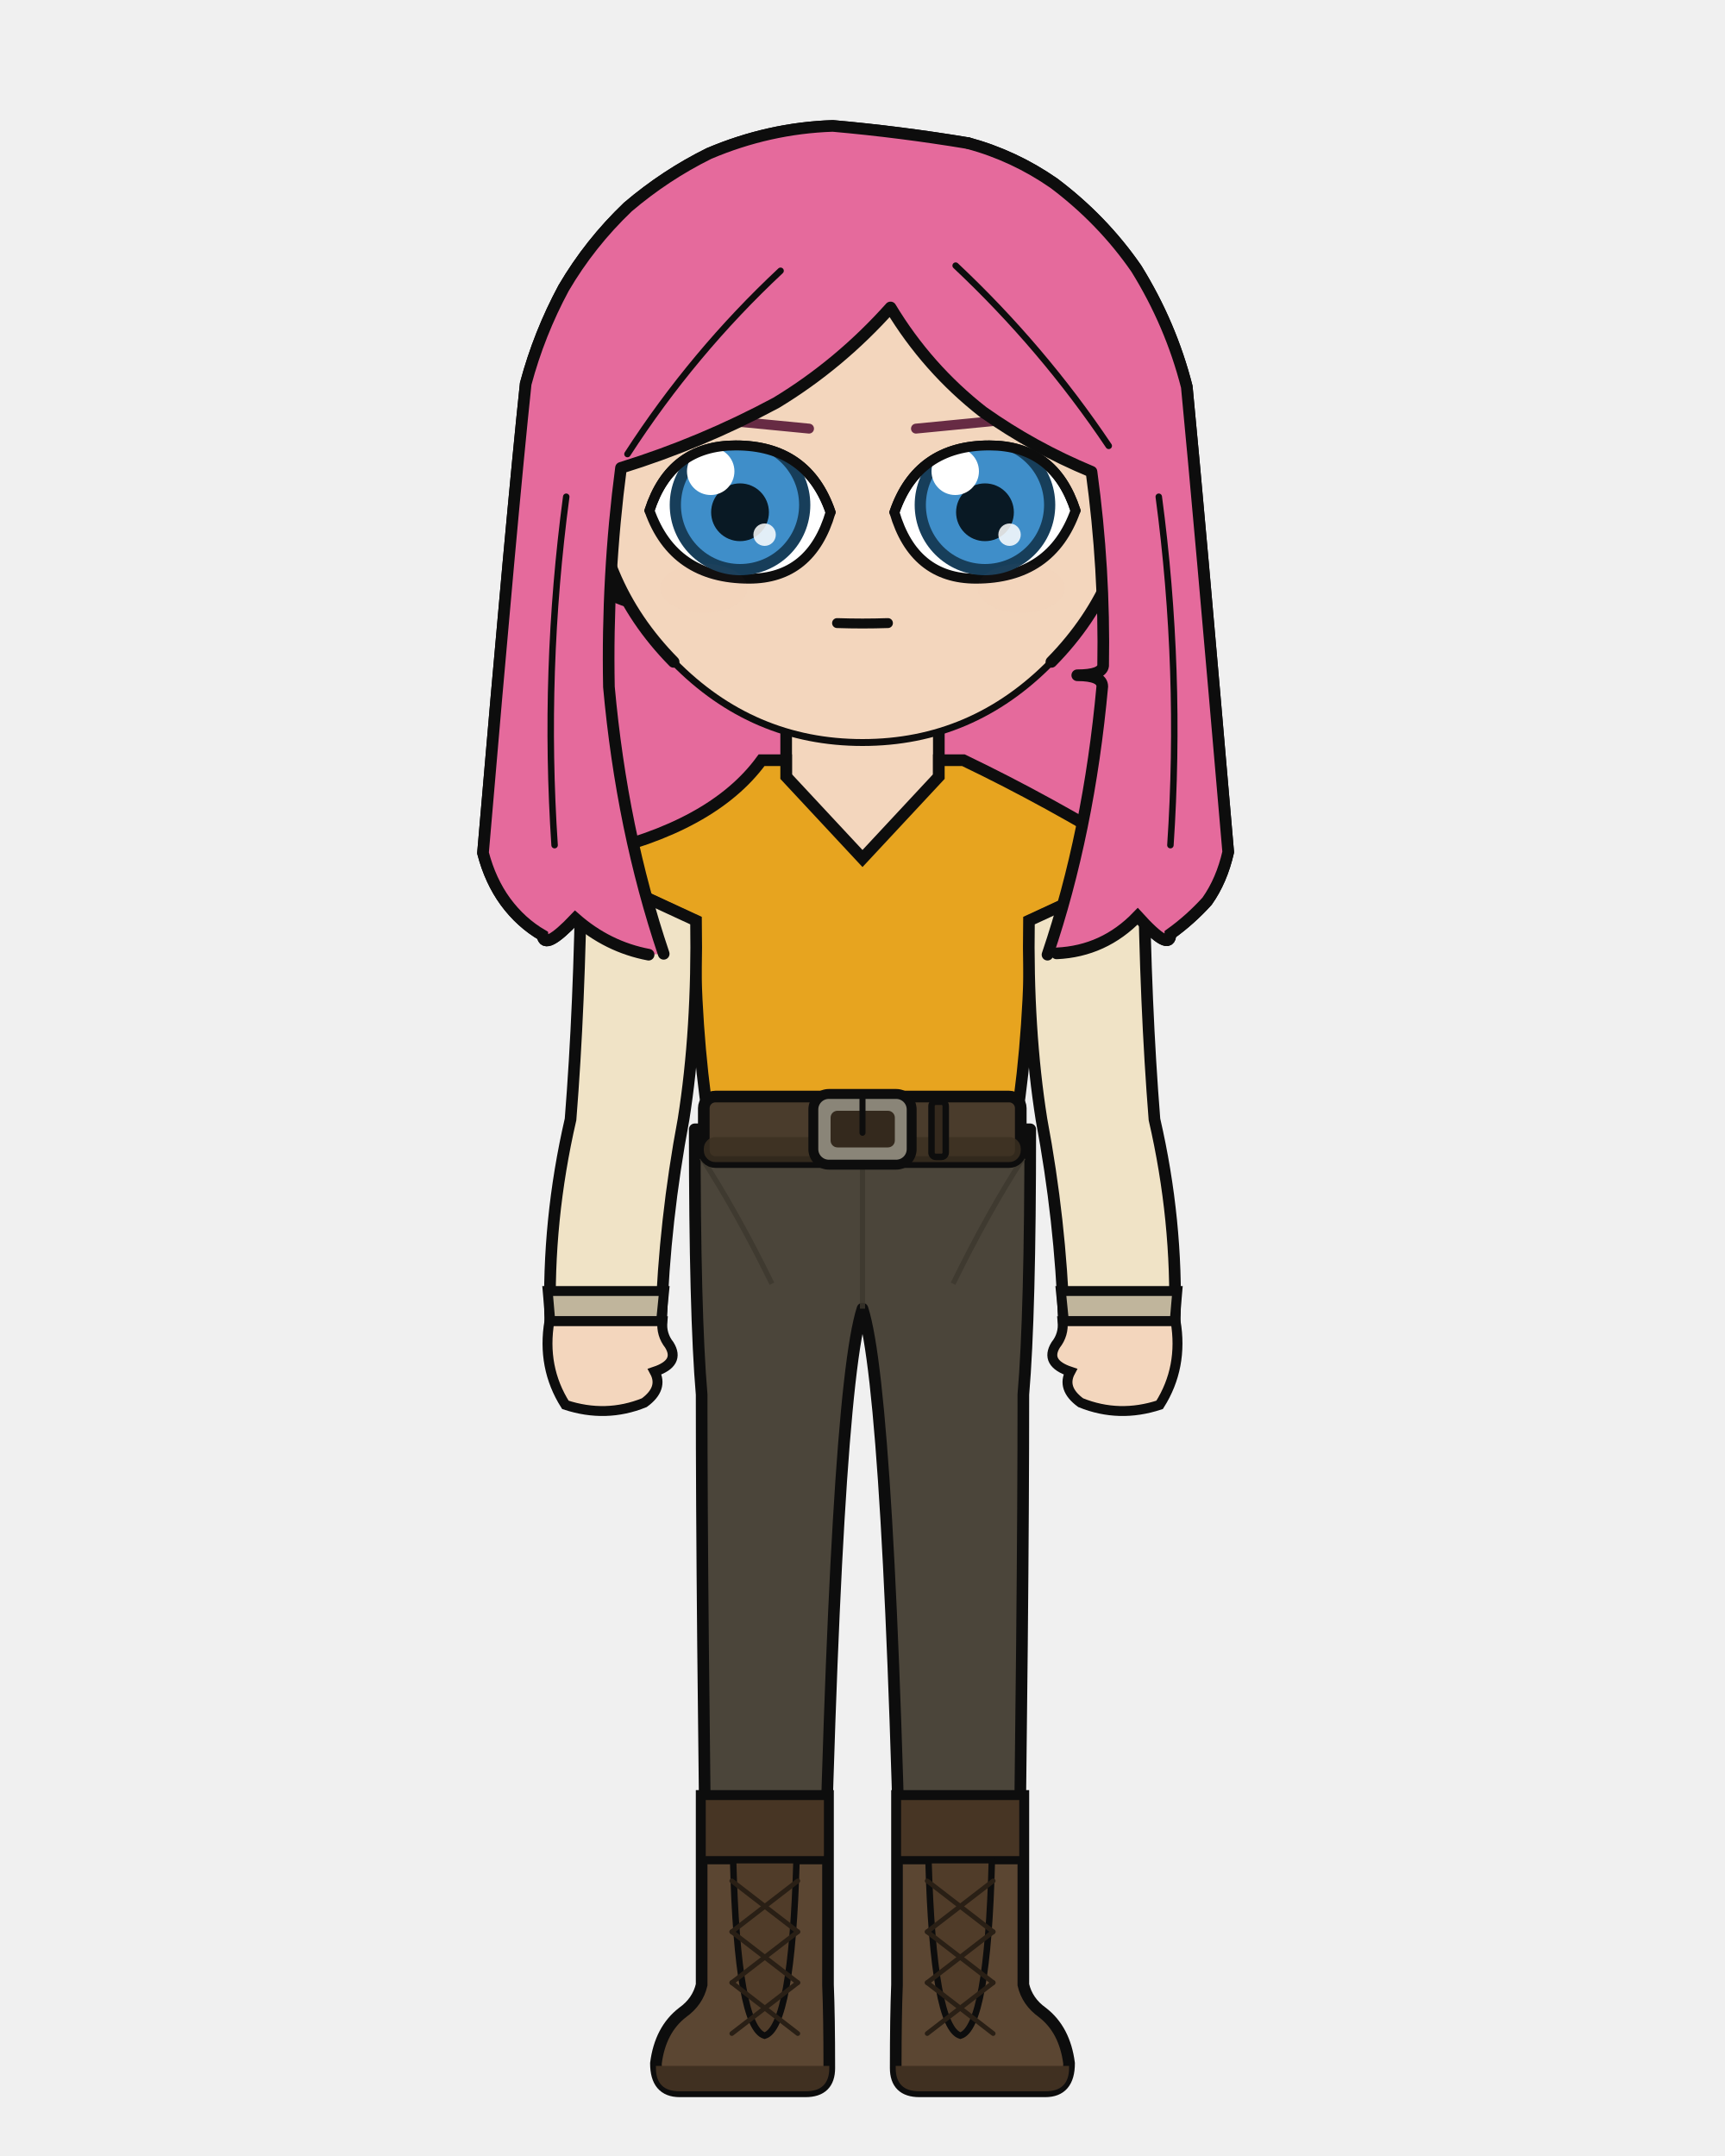
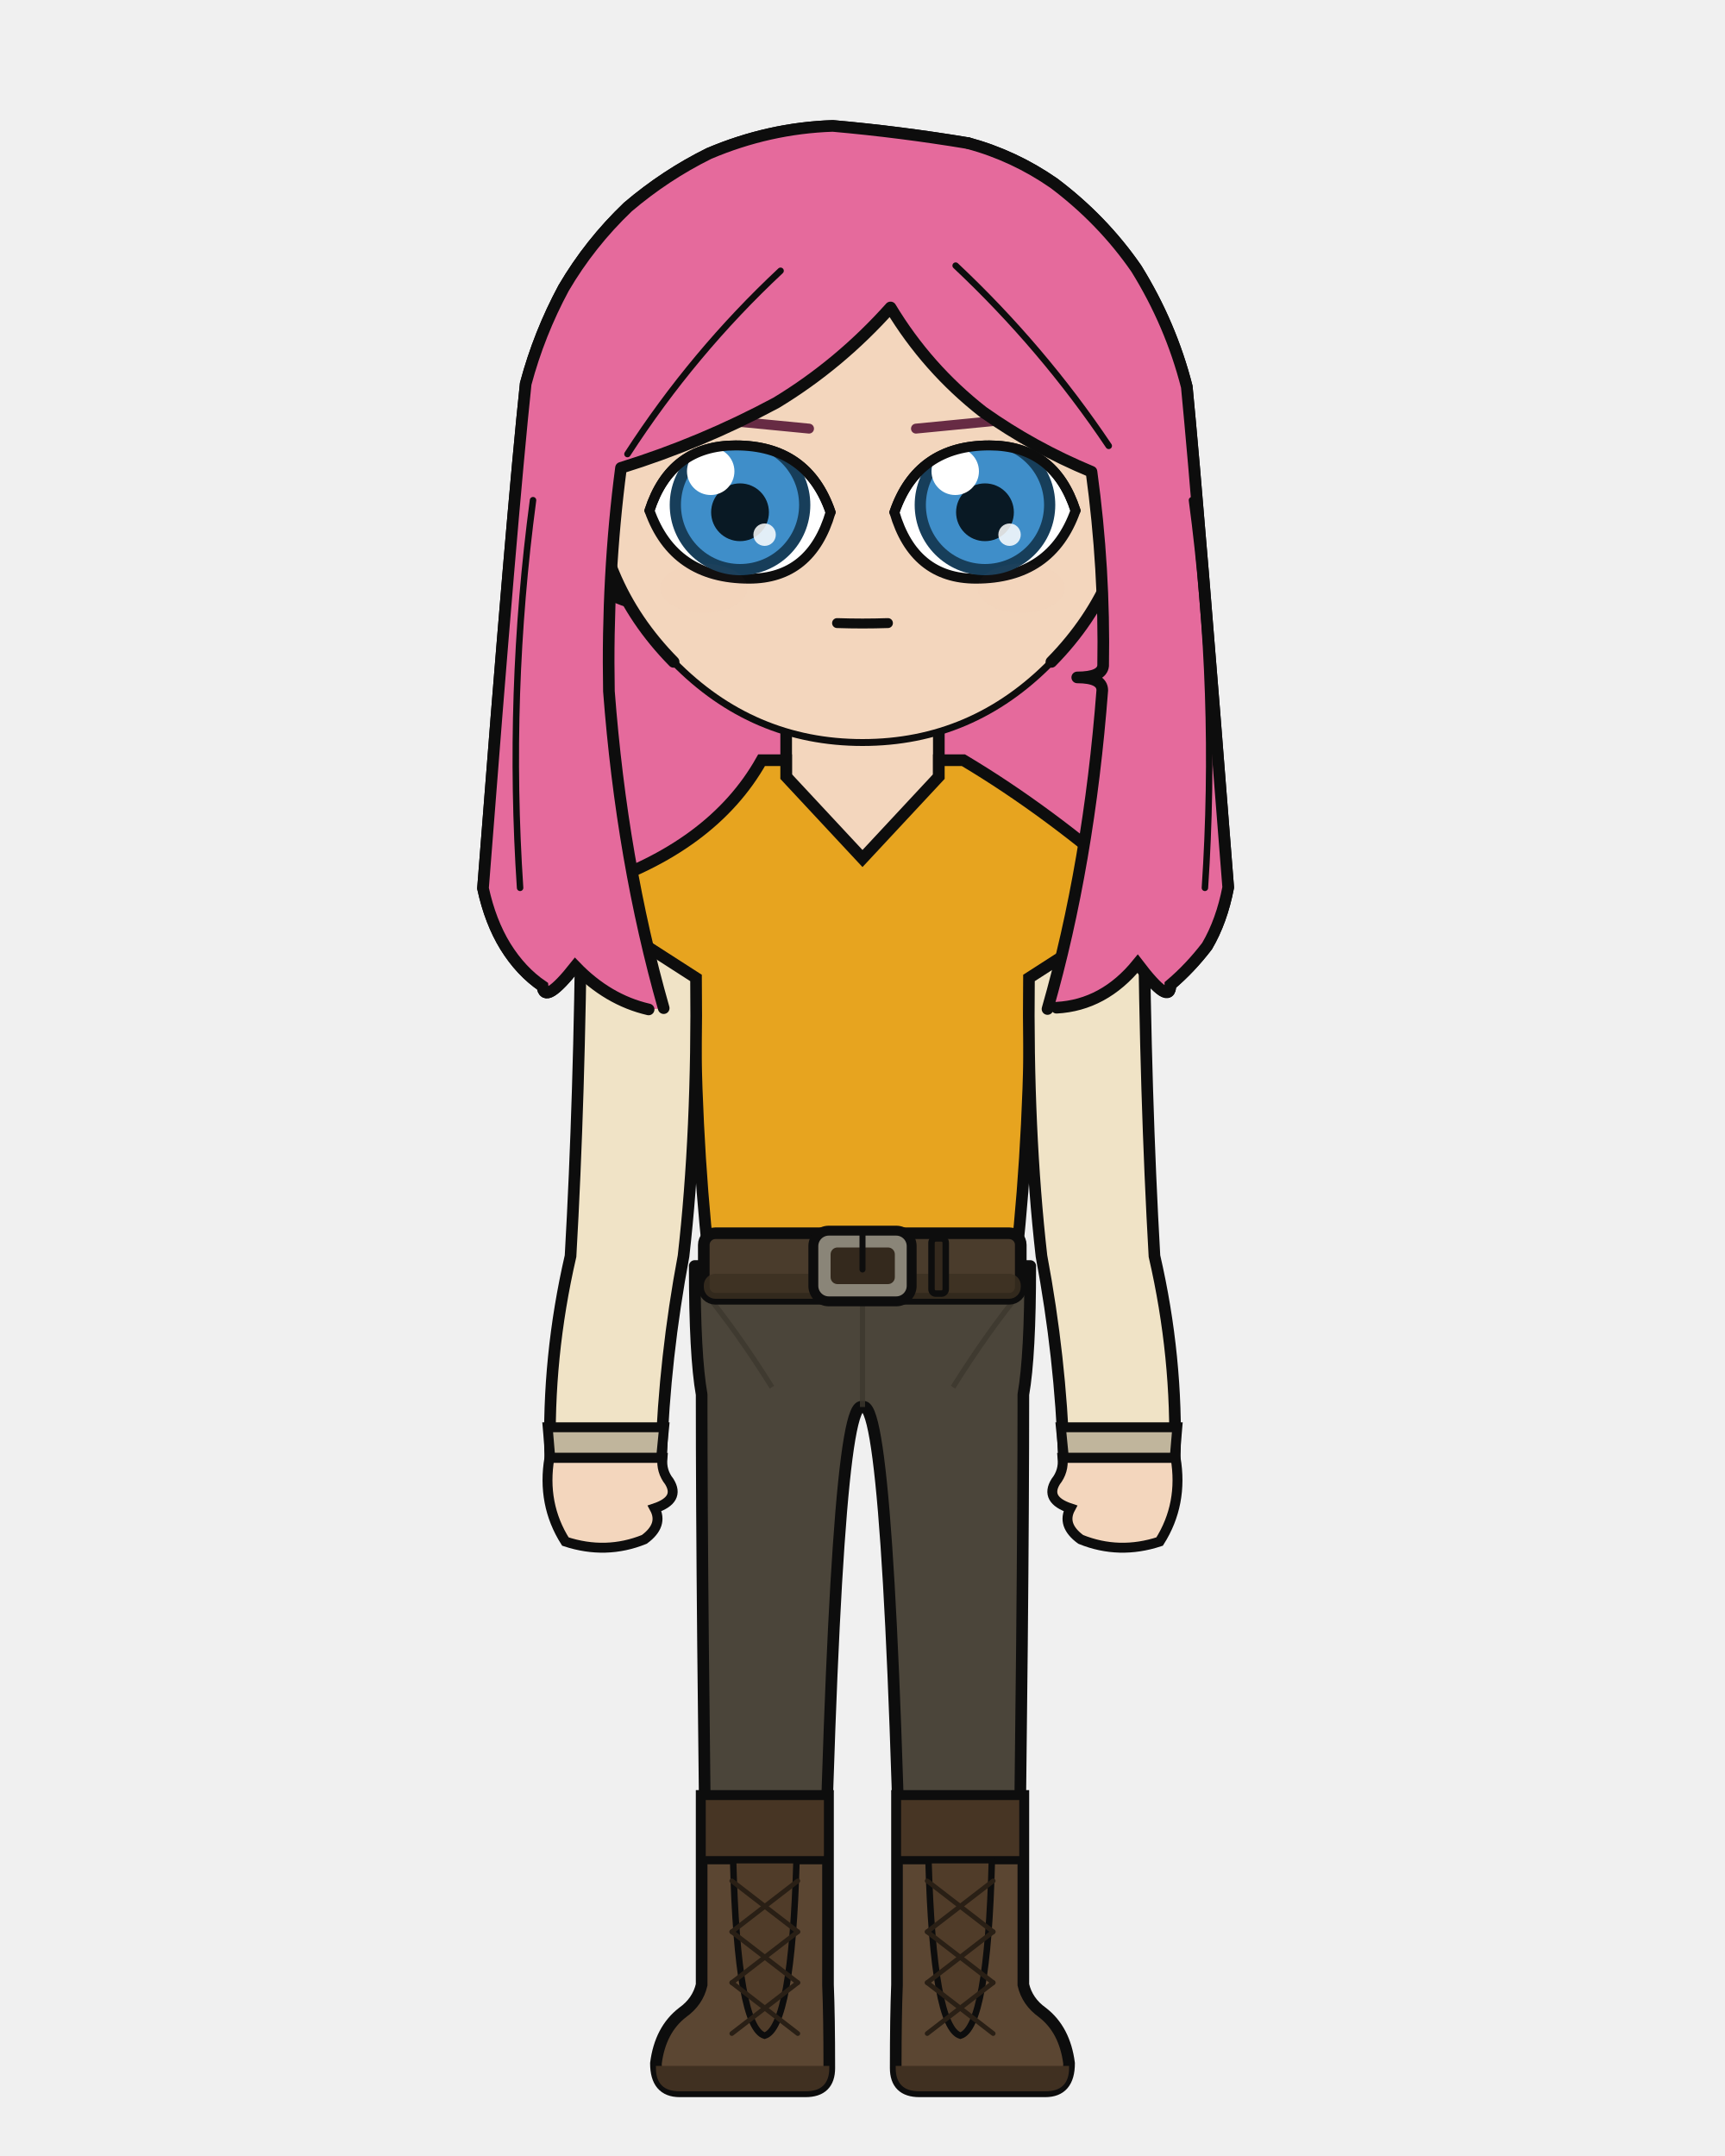
<svg xmlns="http://www.w3.org/2000/svg" width="400" height="500" viewBox="0 0 400 500">
  <defs>
    <clipPath id="hair-front">
-       <path d="M 153.9 221.2 Q 144.2 192.4 141.2 159.3 Q 140.7 133.6 144.0 108.5 Q 162.7 102.7 180.0 93.4 Q 194.7 84.5 206.5 71.3 Q 215.0 85.4 227.9 95.5 Q 239.6 103.8 253.1 109.4 Q 256.2 132.0 255.8 154.4 Q 255.5 156.6 249.8 156.6 Q 255.6 156.6 255.6 159.2 Q 252.5 193.1 242.9 221.4 Q 243.9 221.2 245.0 221.1 Q 256.0 220.6 263.8 212.5 Q 271.4 220.9 271.4 216.6 Q 276.0 213.3 279.9 209.0 Q 283.3 204.2 284.8 197.6 Q 278.0 118.6 275.2 89.7 Q 271.5 75.2 263.5 62.3 Q 255.7 51.0 244.4 42.5 Q 235.2 36.1 224.5 33.2 Q 208.9 30.6 193.1 29.2 Q 178.3 29.7 164.4 35.6 Q 154.3 40.6 145.6 48.0 Q 136.8 56.4 130.7 66.8 Q 125.0 77.4 121.9 89.0 Q 118.7 119.2 112.0 197.8 Q 113.7 204.3 117.2 209.1 Q 120.8 214.0 125.8 216.9 Q 126.2 220.6 133.4 213.0 Q 140.9 219.6 150.4 221.4 Q 152.2 221.3 153.9 221.2 Z" />
+       <path d="M 153.9 233.8 Q 144.2 199.7 141.2 160.3 Q 140.7 133.6 144.0 108.5 Q 162.7 102.7 180.0 93.4 Q 194.7 84.5 206.5 71.3 Q 215.0 85.4 227.9 95.5 Q 239.6 103.8 253.1 109.4 Q 256.2 132.0 255.8 154.4 Q 255.5 157.1 249.8 157.1 Q 255.6 157.1 255.6 160.1 Q 252.5 200.5 242.9 234.0 Q 243.9 233.8 245.0 233.7 Q 256.0 233.1 263.8 223.5 Q 271.4 233.5 271.4 228.4 Q 276.0 224.5 279.9 219.4 Q 283.3 213.6 284.8 205.8 Q 278.0 118.6 275.2 89.7 Q 271.5 75.2 263.5 62.3 Q 255.7 51.0 244.4 42.5 Q 235.2 36.1 224.5 33.2 Q 208.9 30.6 193.1 29.2 Q 178.3 29.7 164.4 35.6 Q 154.3 40.6 145.6 48.0 Q 136.8 56.4 130.7 66.8 Q 125.0 77.4 121.9 89.0 Q 118.7 119.2 112.0 206.0 Q 113.7 213.8 117.2 219.5 Q 120.8 225.3 125.8 228.7 Q 126.2 233.2 133.4 224.1 Q 140.9 231.9 150.4 234.1 Q 152.2 234.0 153.9 233.8 Z" />
    </clipPath>
  </defs>
-   <path d="M 150.4 221.4 Q 140.9 219.6 133.4 213.0 Q 126.2 220.6 125.8 216.9 Q 120.8 214.0 117.2 209.1 Q 113.7 204.3 112.0 197.8 Q 118.7 119.2 121.9 89.0 Q 125.0 77.4 130.7 66.8 Q 136.8 56.4 145.6 48.0 Q 154.3 40.6 164.4 35.6 Q 178.3 29.7 193.1 29.2 Q 208.9 30.6 224.5 33.2 Q 235.2 36.1 244.4 42.5 Q 255.7 51.0 263.5 62.3 Q 271.5 75.2 275.2 89.7 Q 278.0 118.6 284.8 197.6 Q 283.3 204.2 279.9 209.0 Q 276.0 213.3 271.4 216.6 Q 271.4 220.9 263.8 212.5 Q 256.0 220.6 245.0 221.1 Q 197.7 231.6 150.4 221.4 Z" fill="#e56a9c" />
-   <path d="M 150.4 221.4 Q 140.9 219.6 133.4 213.0 Q 126.2 220.6 125.8 216.9 Q 120.8 214.0 117.2 209.1 Q 113.7 204.3 112.0 197.8 Q 118.7 119.2 121.9 89.0 Q 125.0 77.4 130.7 66.8 Q 136.8 56.4 145.6 48.0 Q 154.3 40.6 164.4 35.6 Q 178.3 29.7 193.1 29.2 Q 208.9 30.6 224.5 33.2 Q 235.2 36.1 244.4 42.5 Q 255.7 51.0 263.5 62.3 Q 271.5 75.2 275.2 89.7 Q 278.0 118.6 284.8 197.6 Q 283.3 204.2 279.9 209.0 Q 276.0 213.3 271.4 216.6 Q 271.4 220.9 263.8 212.5 Q 256.0 220.6 245.0 221.1 Q 197.7 231.6 150.4 221.4 Z" fill="none" stroke="#0d0d0d" stroke-width="2.7" stroke-linecap="round" stroke-linejoin="round" />
+   <path d="M 150.4 234.1 Q 140.9 231.9 133.4 224.1 Q 126.2 233.2 125.8 228.7 Q 120.8 225.3 117.2 219.5 Q 113.7 213.8 112.0 206.0 Q 118.7 119.2 121.9 89.0 Q 125.0 77.4 130.7 66.8 Q 136.8 56.4 145.6 48.0 Q 154.3 40.6 164.4 35.6 Q 178.3 29.7 193.1 29.2 Q 208.9 30.6 224.5 33.2 Q 235.2 36.1 244.4 42.5 Q 255.7 51.0 263.5 62.3 Q 271.5 75.2 275.2 89.7 Q 278.0 118.6 284.8 205.8 Q 283.3 213.6 279.9 219.4 Q 276.0 224.5 271.4 228.4 Q 271.4 233.5 263.8 223.5 Q 256.0 233.1 245.0 233.7 Q 197.7 244.2 150.4 234.1 Z" fill="#e56a9c" />
+   <path d="M 150.4 234.1 Q 140.9 231.9 133.4 224.1 Q 126.2 233.2 125.8 228.7 Q 120.8 225.3 117.2 219.5 Q 113.7 213.8 112.0 206.0 Q 118.7 119.2 121.9 89.0 Q 125.0 77.4 130.7 66.8 Q 136.8 56.4 145.6 48.0 Q 154.3 40.6 164.4 35.6 Q 178.3 29.7 193.1 29.2 Q 208.9 30.6 224.5 33.2 Q 235.2 36.1 244.4 42.5 Q 255.7 51.0 263.5 62.3 Q 271.5 75.2 275.2 89.7 Q 278.0 118.6 284.8 205.8 Q 283.3 213.6 279.9 219.4 Q 276.0 224.5 271.4 228.4 Q 271.4 233.5 263.8 223.5 Q 256.0 233.1 245.0 233.7 Q 197.7 244.2 150.4 234.1 Z" fill="none" stroke="#0d0d0d" stroke-width="2.7" stroke-linecap="round" stroke-linejoin="round" />
  <rect x="182.3" y="162.3" width="35.5" height="37.3" rx="12.4" fill="#f3d6bd" />
  <line x1="182.3" y1="162.3" x2="182.3" y2="199.6" stroke="#0d0d0d" stroke-width="2.7" />
  <line x1="217.7" y1="162.3" x2="217.7" y2="199.6" stroke="#0d0d0d" stroke-width="2.7" />
-   <path d="M 161.1 261.9 L 238.9 261.9 Q 238.9 304.9 237.3 323.4 Q 237.3 371.3 236.0 460.3 L 209.3 460.3 Q 206.4 323.4 200.0 303.5 Q 193.6 323.4 190.7 460.3 L 164.0 460.3 Q 162.7 371.3 162.7 323.4 Q 161.1 304.9 161.1 261.9 Z" fill="#4b453a" stroke="#0d0d0d" stroke-width="2.7" stroke-linejoin="round" />
-   <line x1="200.0" y1="266.9" x2="200.0" y2="303.5" stroke="#3c372d" stroke-width="1.2" opacity="0.8" />
-   <path d="M 162.7 268.5 Q 170.8 281.0 179.0 297.7" fill="none" stroke="#3c372d" stroke-width="1.2" opacity="0.8" />
-   <path d="M 237.3 268.5 Q 229.2 281.0 221.0 297.7" fill="none" stroke="#3c372d" stroke-width="1.2" opacity="0.8" />
+   <path d="M 161.1 293.6 L 238.9 293.6 Q 238.9 314.4 237.3 323.4 Q 237.3 371.3 236.0 460.3 L 209.3 460.3 Q 206.4 323.4 200.0 326.3 Q 193.6 323.4 190.7 460.3 L 164.0 460.3 Q 162.7 371.3 162.7 323.4 Q 161.1 314.4 161.1 293.6 Z" fill="#4b453a" stroke="#0d0d0d" stroke-width="2.7" stroke-linejoin="round" />
+   <line x1="200.0" y1="297.5" x2="200.0" y2="326.3" stroke="#3c372d" stroke-width="1.2" opacity="0.8" />
+   <path d="M 162.7 298.8 Q 170.8 308.6 179.0 321.7" fill="none" stroke="#3c372d" stroke-width="1.2" opacity="0.8" />
+   <path d="M 237.3 298.8 Q 229.2 308.6 221.0 321.7" fill="none" stroke="#3c372d" stroke-width="1.2" opacity="0.8" />
  <path d="M 192.0 416.5 L 192.0 460.3 Q 192.3 467.7 192.3 479.6 Q 192.3 485.0 186.8 485.0 L 157.6 485.0 Q 152.1 485.0 152.1 478.5 Q 153.1 470.7 158.3 466.7 Q 161.8 464.2 162.7 460.3 L 162.7 416.5 Z" fill="#5b4632" stroke="#0d0d0d" stroke-width="2.7" />
  <path d="M 192.3 479.1 L 152.1 479.1 L 152.1 479.6 Q 152.1 485.0 157.6 485.0 L 186.8 485.0 Q 192.3 485.0 192.3 479.6 Z" fill="#403021" />
  <rect x="162.7" y="416.5" width="29.3" height="14.9" fill="#473524" stroke="#0d0d0d" stroke-width="1.9" />
  <path d="M 170.0 431.4 L 184.7 431.4 Q 183.6 470.2 177.3 472.1 Q 171.0 470.2 170.0 431.4 Z" fill="#503c29" stroke="#0d0d0d" stroke-width="1.5" />
  <line x1="185.0" y1="436.2" x2="169.7" y2="448.0" stroke="#291f15" stroke-width="1.1" stroke-linecap="round" />
  <line x1="169.7" y1="436.2" x2="185.0" y2="448.0" stroke="#291f15" stroke-width="1.1" stroke-linecap="round" />
  <line x1="185.0" y1="448.0" x2="169.7" y2="459.8" stroke="#291f15" stroke-width="1.1" stroke-linecap="round" />
  <line x1="169.7" y1="448.0" x2="185.0" y2="459.8" stroke="#291f15" stroke-width="1.1" stroke-linecap="round" />
  <line x1="185.0" y1="459.8" x2="169.7" y2="471.6" stroke="#291f15" stroke-width="1.1" stroke-linecap="round" />
  <line x1="169.7" y1="459.8" x2="185.0" y2="471.6" stroke="#291f15" stroke-width="1.1" stroke-linecap="round" />
  <path d="M 208.0 416.5 L 208.0 460.3 Q 207.7 467.7 207.7 479.6 Q 207.7 485.0 213.2 485.0 L 242.4 485.0 Q 247.9 485.0 247.9 478.5 Q 246.9 470.7 241.7 466.7 Q 238.2 464.2 237.3 460.3 L 237.3 416.5 Z" fill="#5b4632" stroke="#0d0d0d" stroke-width="2.7" />
  <path d="M 207.7 479.1 L 247.9 479.1 L 247.9 479.6 Q 247.9 485.0 242.4 485.0 L 213.2 485.0 Q 207.7 485.0 207.7 479.6 Z" fill="#403021" />
  <rect x="208.0" y="416.5" width="29.3" height="14.9" fill="#473524" stroke="#0d0d0d" stroke-width="1.9" />
  <path d="M 215.3 431.4 L 230.0 431.4 Q 229.0 470.2 222.7 472.1 Q 216.4 470.2 215.3 431.4 Z" fill="#503c29" stroke="#0d0d0d" stroke-width="1.5" />
  <line x1="230.3" y1="436.2" x2="215.0" y2="448.0" stroke="#291f15" stroke-width="1.1" stroke-linecap="round" />
  <line x1="215.0" y1="436.2" x2="230.3" y2="448.0" stroke="#291f15" stroke-width="1.1" stroke-linecap="round" />
  <line x1="230.3" y1="448.0" x2="215.0" y2="459.8" stroke="#291f15" stroke-width="1.1" stroke-linecap="round" />
  <line x1="215.0" y1="448.0" x2="230.3" y2="459.8" stroke="#291f15" stroke-width="1.1" stroke-linecap="round" />
  <line x1="230.3" y1="459.8" x2="215.0" y2="471.6" stroke="#291f15" stroke-width="1.1" stroke-linecap="round" />
  <line x1="215.0" y1="459.8" x2="230.3" y2="471.6" stroke="#291f15" stroke-width="1.1" stroke-linecap="round" />
-   <path d="M 176.6 176.3 Q 165.2 191.9 136.7 198.2 Q 130.3 199.2 136.1 201.8 L 161.1 213.5 Q 161.1 238.8 164.3 259.6 Q 164.0 260.8 164.0 261.9 L 236.0 261.9 Q 236.0 260.8 235.7 259.6 Q 238.9 238.8 238.9 213.5 L 263.9 201.8 Q 269.7 199.2 263.3 198.2 Q 243.2 185.8 223.4 176.3 L 217.7 176.3 L 217.7 180.1 L 200.0 199.1 L 182.3 180.1 L 182.3 176.3 Z" fill="#e7a41f" stroke="#0d0d0d" stroke-width="2.7" />
-   <rect x="163.2" y="254.3" width="73.5" height="15.2" rx="2.7" fill="#4a3c2c" stroke="#0d0d0d" stroke-width="2.7" />
-   <rect x="163.2" y="263.7" width="73.5" height="5.8" rx="2.7" fill="#3b2f21" opacity="0.8" />
-   <rect x="188.6" y="253.7" width="22.8" height="16.4" rx="3.6" fill="#8a8578" stroke="#0d0d0d" stroke-width="2.3" />
-   <rect x="192.6" y="257.6" width="14.9" height="8.5" rx="1.6" fill="#34291d" />
-   <line x1="200.0" y1="253.7" x2="200.0" y2="262.7" stroke="#0d0d0d" stroke-width="1.4" stroke-linecap="round" />
-   <rect x="216.0" y="255.5" width="3.3" height="12.8" rx="1.0" fill="#34291d" stroke="#0d0d0d" stroke-width="1.5" />
-   <path d="M 161.4 213.5 L 134.8 201.2 Q 134.4 233.3 132.3 259.6 Q 126.9 283.0 127.6 306.4 L 153.3 306.4 Q 154.1 283.0 158.5 259.6 Q 161.8 238.8 161.4 213.5 Z" fill="#f0e3c6" stroke="#0d0d0d" stroke-width="2.7" />
-   <path d="M 127.0 299.4 L 154.0 299.4 L 153.3 306.4 L 127.6 306.4 Z" fill="#c0b59c" stroke="#0d0d0d" stroke-width="2.3" />
-   <path d="M 127.4 306.4 Q 125.6 317.1 131.1 325.8 Q 140.5 328.9 149.4 325.3 Q 153.9 322.0 151.8 318.1 Q 157.8 316.1 155.2 311.9 Q 153.3 309.5 153.6 306.4 Z" fill="#f3d6bd" stroke="#0d0d0d" stroke-width="2.3" />
-   <path d="M 238.6 213.5 L 265.2 201.2 Q 265.6 233.3 267.7 259.6 Q 273.1 283.0 272.4 306.4 L 246.7 306.4 Q 245.9 283.0 241.5 259.6 Q 238.2 238.8 238.6 213.5 Z" fill="#f0e3c6" stroke="#0d0d0d" stroke-width="2.7" />
-   <path d="M 246.0 299.4 L 273.0 299.4 L 272.4 306.4 L 246.7 306.4 Z" fill="#c0b59c" stroke="#0d0d0d" stroke-width="2.3" />
-   <path d="M 272.6 306.4 Q 274.4 317.1 268.9 325.8 Q 259.5 328.9 250.6 325.3 Q 246.1 322.0 248.2 318.1 Q 242.2 316.1 244.8 311.9 Q 246.7 309.5 246.4 306.4 Z" fill="#f3d6bd" stroke="#0d0d0d" stroke-width="2.3" />
+   <path d="M 176.6 176.3 Q 165.2 196.6 136.7 205.8 Q 130.3 206.8 135.6 210.2 L 161.1 226.8 Q 161.1 262.3 164.3 291.3 Q 164.0 292.5 164.0 293.6 L 236.0 293.6 Q 236.0 292.5 235.7 291.3 Q 238.9 262.3 238.9 226.8 L 264.4 210.2 Q 269.7 206.8 263.3 205.8 Q 243.2 188.1 223.4 176.3 L 217.7 176.3 L 217.7 180.1 L 200.0 199.1 L 182.3 180.1 L 182.3 176.3 Z" fill="#e7a41f" stroke="#0d0d0d" stroke-width="2.7" />
+   <rect x="163.2" y="286.0" width="73.5" height="15.2" rx="2.7" fill="#4a3c2c" stroke="#0d0d0d" stroke-width="2.7" />
+   <rect x="163.2" y="295.4" width="73.5" height="5.8" rx="2.7" fill="#3b2f21" opacity="0.8" />
+   <rect x="188.6" y="285.4" width="22.8" height="16.4" rx="3.6" fill="#8a8578" stroke="#0d0d0d" stroke-width="2.3" />
+   <rect x="192.6" y="289.3" width="14.9" height="8.5" rx="1.6" fill="#34291d" />
+   <line x1="200.0" y1="285.4" x2="200.0" y2="294.4" stroke="#0d0d0d" stroke-width="1.4" stroke-linecap="round" />
+   <rect x="216.0" y="287.2" width="3.3" height="12.8" rx="1.0" fill="#34291d" stroke="#0d0d0d" stroke-width="1.5" />
+   <path d="M 161.4 226.8 L 134.8 209.7 Q 134.4 254.6 132.3 291.3 Q 126.9 314.7 127.6 338.1 L 153.3 338.1 Q 154.1 314.7 158.5 291.3 Q 161.8 262.3 161.4 226.8 Z" fill="#f0e3c6" stroke="#0d0d0d" stroke-width="2.7" />
+   <path d="M 127.0 331.0 L 154.0 331.0 L 153.3 338.1 L 127.6 338.1 Z" fill="#c0b59c" stroke="#0d0d0d" stroke-width="2.3" />
+   <path d="M 127.4 338.1 Q 125.6 348.8 131.1 357.5 Q 140.5 360.6 149.4 357.0 Q 153.9 353.7 151.8 349.8 Q 157.8 347.8 155.2 343.6 Q 153.3 341.2 153.6 338.1 Z" fill="#f3d6bd" stroke="#0d0d0d" stroke-width="2.3" />
+   <path d="M 238.6 226.8 L 265.2 209.7 Q 265.6 254.6 267.7 291.3 Q 273.1 314.7 272.4 338.1 L 246.7 338.1 Q 245.9 314.7 241.5 291.3 Q 238.2 262.3 238.6 226.8 Z" fill="#f0e3c6" stroke="#0d0d0d" stroke-width="2.7" />
+   <path d="M 246.0 331.0 L 273.0 331.0 L 272.4 338.1 L 246.7 338.1 Z" fill="#c0b59c" stroke="#0d0d0d" stroke-width="2.3" />
+   <path d="M 272.6 338.1 Q 274.4 348.8 268.9 357.5 Q 259.5 360.6 250.6 357.0 Q 246.1 353.7 248.2 349.8 Q 242.2 347.8 244.8 343.6 Q 246.7 341.2 246.4 338.1 Z" fill="#f3d6bd" stroke="#0d0d0d" stroke-width="2.3" />
  <path d="M 137.4 110.4 Q 133.8 110.6 131.5 114.3 Q 129.5 118.3 130.8 124.9 Q 132.8 129.6 135.6 133.1 Q 141.1 138.4 145.8 139.5 Z" fill="#f3d6bd" />
  <path d="M 137.4 110.4 Q 133.8 110.6 131.5 114.3 Q 129.5 118.3 130.8 124.9 Q 132.8 129.6 135.6 133.1 Q 141.1 138.4 145.8 139.5" fill="none" stroke="#0d0d0d" stroke-width="2.7" stroke-linecap="round" />
  <path d="M 132.7 122.1 Q 132.0 118.9 132.5 117.8 Q 133.2 117.0 134.4 117.9 Q 135.8 120.2 137.3 122.8 Q 135.8 122.9 137.1 128.3 Q 139.0 131.7 140.3 131.7" fill="none" stroke="#0d0d0d" stroke-width="1.5" stroke-linecap="round" />
  <path d="M 262.6 110.4 Q 266.2 110.6 268.5 114.3 Q 270.5 118.3 269.2 124.9 Q 267.2 129.6 264.4 133.1 Q 258.9 138.4 254.2 139.5 Z" fill="#f3d6bd" />
  <path d="M 262.6 110.4 Q 266.2 110.6 268.5 114.3 Q 270.5 118.3 269.2 124.9 Q 267.2 129.6 264.4 133.1 Q 258.9 138.4 254.2 139.5" fill="none" stroke="#0d0d0d" stroke-width="2.7" stroke-linecap="round" />
  <path d="M 267.3 122.1 Q 268.0 118.9 267.5 117.8 Q 266.8 117.0 265.6 117.9 Q 264.2 120.2 262.7 122.8 Q 264.2 122.9 262.9 128.3 Q 261.0 131.7 259.7 131.7" fill="none" stroke="#0d0d0d" stroke-width="1.5" stroke-linecap="round" />
  <path d="M 200.0 45.1 Q 226.0 45.1 244.4 63.6 Q 262.8 82.2 262.6 108.5 Q 262.2 134.8 243.8 153.5 Q 225.5 172.2 200.0 172.2 Q 174.5 172.2 156.2 153.5 Q 137.8 134.8 137.4 108.5 Q 137.2 82.2 155.6 63.6 Q 174.0 45.1 200.0 45.1 Z" fill="#f3d6bd" />
  <path d="M 156.2 153.5 Q 137.8 134.8 137.4 108.5 Q 137.2 82.2 155.6 63.6 Q 174.0 45.1 200.0 45.1 Q 226.0 45.1 244.4 63.6 Q 262.8 82.2 262.6 108.5 Q 262.2 134.8 243.8 153.5" fill="none" stroke="#0d0d0d" stroke-width="2.7" stroke-linecap="round" />
  <path d="M 243.8 153.5 Q 225.5 172.2 200.0 172.2 Q 174.5 172.2 156.2 153.5" fill="none" stroke="#0d0d0d" stroke-width="1.6" stroke-linecap="round" />
  <line x1="187.6" y1="99.4" x2="155.7" y2="96.3" stroke="#672b44" stroke-width="2.3" stroke-linecap="round" />
  <defs>
    <clipPath id="eye-l">
      <path d="M 192.6 118.8 Q 187.3 103.3 170.6 103.3 Q 155.5 103.3 150.6 118.4 Q 156.2 134.2 173.7 134.2 Q 188.1 134.2 192.6 118.8 Z" />
    </clipPath>
  </defs>
  <path d="M 192.6 118.8 Q 187.3 103.3 170.6 103.3 Q 155.5 103.3 150.6 118.4 Q 156.2 134.2 173.7 134.2 Q 188.1 134.2 192.6 118.8 Z" fill="white" stroke="#0d0d0d" stroke-width="2.3" />
  <g clip-path="url(#eye-l)">
    <circle cx="171.6" cy="117.1" r="16.3" fill="#173e5a" />
    <circle cx="171.6" cy="117.1" r="13.7" fill="#3f8ec9" />
    <circle cx="171.6" cy="118.8" r="6.7" fill="#091924" />
    <circle cx="164.8" cy="109.3" r="5.5" fill="white" />
    <circle cx="177.3" cy="124.0" r="2.6" fill="white" opacity="0.85" />
  </g>
  <path d="M 192.6 118.8 Q 187.3 103.3 170.6 103.3 Q 155.5 103.3 150.6 118.4" fill="none" stroke="#0d0d0d" stroke-width="2.3" stroke-linecap="round" />
  <line x1="212.4" y1="99.4" x2="244.3" y2="96.3" stroke="#672b44" stroke-width="2.3" stroke-linecap="round" />
  <defs>
    <clipPath id="eye-r">
      <path d="M 207.4 118.8 Q 212.7 103.3 229.4 103.3 Q 244.5 103.3 249.4 118.4 Q 243.8 134.2 226.3 134.2 Q 211.9 134.2 207.4 118.8 Z" />
    </clipPath>
  </defs>
  <path d="M 207.4 118.8 Q 212.7 103.3 229.4 103.3 Q 244.5 103.3 249.4 118.4 Q 243.8 134.2 226.3 134.2 Q 211.9 134.2 207.4 118.8 Z" fill="white" stroke="#0d0d0d" stroke-width="2.3" />
  <g clip-path="url(#eye-r)">
    <circle cx="228.4" cy="117.1" r="16.3" fill="#173e5a" />
    <circle cx="228.4" cy="117.1" r="13.7" fill="#3f8ec9" />
    <circle cx="228.4" cy="118.8" r="6.7" fill="#091924" />
    <circle cx="221.5" cy="109.3" r="5.5" fill="white" />
    <circle cx="234.1" cy="124.0" r="2.6" fill="white" opacity="0.85" />
  </g>
  <path d="M 207.4 118.8 Q 212.7 103.3 229.4 103.3 Q 244.5 103.3 249.4 118.4" fill="none" stroke="#0d0d0d" stroke-width="2.3" stroke-linecap="round" />
  <path d="M 194.1 144.5 Q 200.0 144.7 205.9 144.5" fill="none" stroke="#0d0d0d" stroke-width="2.3" stroke-linecap="round" />
  <ellipse cx="163.2" cy="136.4" rx="10.1" ry="5.7" fill="#e8879a" opacity="0.02" />
  <ellipse cx="236.8" cy="136.4" rx="10.1" ry="5.7" fill="#e8879a" opacity="0.02" />
-   <path d="M 153.9 221.2 Q 144.2 192.4 141.2 159.3 Q 140.7 133.6 144.0 108.5 Q 162.7 102.7 180.0 93.4 Q 194.7 84.5 206.5 71.3 Q 215.0 85.4 227.9 95.5 Q 239.6 103.8 253.1 109.4 Q 256.2 132.0 255.8 154.4 Q 255.5 156.6 249.8 156.6 Q 255.6 156.6 255.6 159.2 Q 252.5 193.1 242.9 221.4 Q 243.9 221.2 245.0 221.1 Q 256.0 220.6 263.8 212.5 Q 271.4 220.9 271.4 216.6 Q 276.0 213.3 279.9 209.0 Q 283.3 204.2 284.8 197.6 Q 278.0 118.6 275.2 89.7 Q 271.5 75.2 263.5 62.3 Q 255.7 51.0 244.4 42.5 Q 235.2 36.1 224.5 33.2 Q 208.9 30.6 193.1 29.2 Q 178.3 29.7 164.4 35.6 Q 154.3 40.6 145.6 48.0 Q 136.8 56.4 130.7 66.8 Q 125.0 77.4 121.9 89.0 Q 118.7 119.2 112.0 197.8 Q 113.7 204.3 117.2 209.1 Q 120.8 214.0 125.8 216.9 Q 126.2 220.6 133.4 213.0 Q 140.9 219.6 150.4 221.4 Q 152.2 221.3 153.9 221.2 Z" fill="#e56a9c" />
-   <path d="M 153.9 221.2 Q 144.2 192.4 141.2 159.3 Q 140.7 133.6 144.0 108.5 Q 162.7 102.7 180.0 93.4 Q 194.7 84.5 206.5 71.3 Q 215.0 85.4 227.9 95.5 Q 239.6 103.8 253.1 109.4 Q 256.2 132.0 255.8 154.4 Q 255.5 156.6 249.8 156.6 Q 255.6 156.6 255.6 159.2 Q 252.5 193.1 242.9 221.4" fill="none" stroke="#0d0d0d" stroke-width="2.7" stroke-linecap="round" stroke-linejoin="round" />
-   <path d="M 245.0 221.1 Q 256.0 220.6 263.8 212.5 Q 271.4 220.9 271.4 216.6 Q 276.0 213.3 279.9 209.0 Q 283.3 204.2 284.8 197.6 Q 278.0 118.6 275.2 89.7 Q 271.5 75.2 263.5 62.3 Q 255.7 51.0 244.4 42.5 Q 235.2 36.1 224.5 33.2" fill="none" stroke="#0d0d0d" stroke-width="2.7" stroke-linecap="round" />
-   <path d="M 150.4 221.4 Q 140.9 219.6 133.4 213.0 Q 126.2 220.6 125.8 216.9 Q 120.8 214.0 117.2 209.1 Q 113.7 204.3 112.0 197.8 Q 118.7 119.2 121.9 89.0 Q 125.0 77.4 130.7 66.8 Q 136.8 56.4 145.6 48.0 Q 154.3 40.6 164.4 35.6 Q 178.3 29.7 193.1 29.2 Q 208.9 30.6 224.5 33.2" fill="none" stroke="#0d0d0d" stroke-width="2.7" stroke-linecap="round" />
+   <path d="M 153.9 233.8 Q 144.2 199.7 141.2 160.3 Q 140.7 133.6 144.0 108.5 Q 162.7 102.7 180.0 93.4 Q 194.7 84.5 206.5 71.3 Q 215.0 85.4 227.9 95.5 Q 239.6 103.8 253.1 109.4 Q 256.2 132.0 255.8 154.4 Q 255.5 157.1 249.8 157.1 Q 255.6 157.1 255.6 160.1 Q 252.5 200.5 242.9 234.0 Q 243.9 233.8 245.0 233.7 Q 256.0 233.1 263.8 223.5 Q 271.4 233.5 271.4 228.4 Q 276.0 224.5 279.9 219.4 Q 283.3 213.6 284.8 205.8 Q 278.0 118.6 275.2 89.7 Q 271.5 75.2 263.5 62.3 Q 255.7 51.0 244.4 42.5 Q 235.2 36.1 224.5 33.2 Q 208.9 30.6 193.1 29.2 Q 178.3 29.7 164.4 35.6 Q 154.3 40.6 145.6 48.0 Q 136.8 56.4 130.7 66.8 Q 125.0 77.4 121.9 89.0 Q 118.7 119.2 112.0 206.0 Q 113.7 213.8 117.2 219.5 Q 120.8 225.3 125.8 228.7 Q 126.2 233.2 133.4 224.1 Q 140.9 231.9 150.4 234.1 Q 152.2 234.0 153.9 233.8 Z" fill="#e56a9c" />
+   <path d="M 153.9 233.8 Q 144.2 199.7 141.2 160.3 Q 140.7 133.6 144.0 108.5 Q 162.7 102.7 180.0 93.4 Q 194.7 84.5 206.5 71.3 Q 215.0 85.4 227.9 95.5 Q 239.6 103.8 253.1 109.4 Q 256.2 132.0 255.8 154.4 Q 255.5 157.1 249.8 157.1 Q 255.6 157.1 255.6 160.1 Q 252.5 200.5 242.9 234.0" fill="none" stroke="#0d0d0d" stroke-width="2.7" stroke-linecap="round" stroke-linejoin="round" />
+   <path d="M 245.0 233.7 Q 256.0 233.1 263.8 223.5 Q 271.4 233.5 271.4 228.4 Q 276.0 224.5 279.9 219.4 Q 283.3 213.6 284.8 205.8 Q 278.0 118.6 275.2 89.7 Q 271.5 75.2 263.5 62.3 Q 255.7 51.0 244.4 42.5 Q 235.2 36.1 224.5 33.2" fill="none" stroke="#0d0d0d" stroke-width="2.7" stroke-linecap="round" />
+   <path d="M 150.4 234.1 Q 140.9 231.9 133.4 224.1 Q 126.2 233.2 125.8 228.7 Q 120.8 225.3 117.2 219.5 Q 113.7 213.8 112.0 206.0 Q 118.7 119.2 121.9 89.0 Q 125.0 77.4 130.7 66.8 Q 136.8 56.4 145.6 48.0 Q 154.3 40.6 164.4 35.6 Q 178.3 29.7 193.1 29.2 Q 208.9 30.6 224.5 33.2" fill="none" stroke="#0d0d0d" stroke-width="2.7" stroke-linecap="round" />
  <path d="M 181.0 62.8 Q 160.7 81.8 145.5 105.3" fill="none" stroke="#0d0d0d" stroke-width="1.5" stroke-linecap="round" clip-path="url(#hair-front)" />
  <path d="M 221.6 61.6 Q 241.8 80.6 257.1 103.4" fill="none" stroke="#0d0d0d" stroke-width="1.5" stroke-linecap="round" clip-path="url(#hair-front)" />
-   <path d="M 131.3 115.2 Q 125.9 155.6 128.6 196.0" fill="none" stroke="#0d0d0d" stroke-width="1.5" stroke-linecap="round" clip-path="url(#hair-front)" />
-   <path d="M 268.7 115.2 Q 274.1 155.6 271.4 196.0" fill="none" stroke="#0d0d0d" stroke-width="1.5" stroke-linecap="round" clip-path="url(#hair-front)" />
+   <path d="M 123.6 116.0 Q 117.6 160.9 120.6 205.9" fill="none" stroke="#0d0d0d" stroke-width="1.5" stroke-linecap="round" clip-path="url(#hair-front)" />
+   <path d="M 276.4 116.0 Q 282.4 160.9 279.4 205.9" fill="none" stroke="#0d0d0d" stroke-width="1.5" stroke-linecap="round" clip-path="url(#hair-front)" />
</svg>
